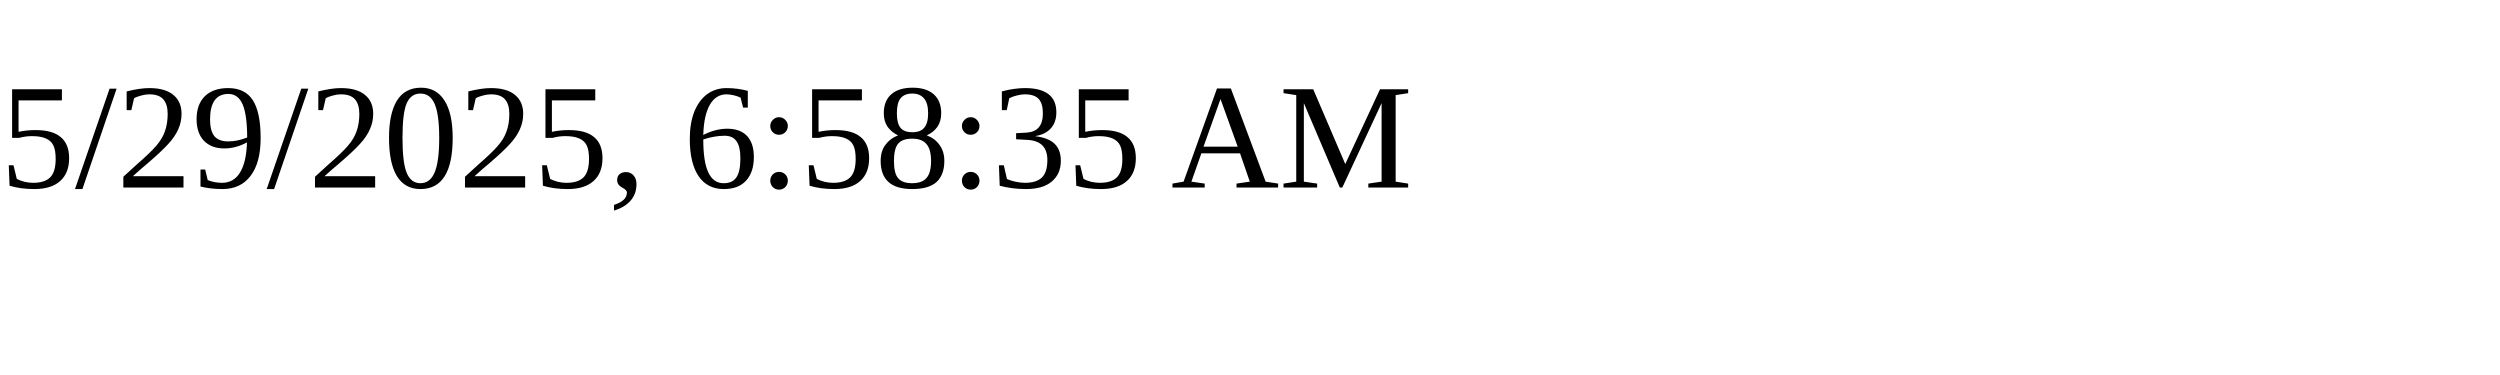
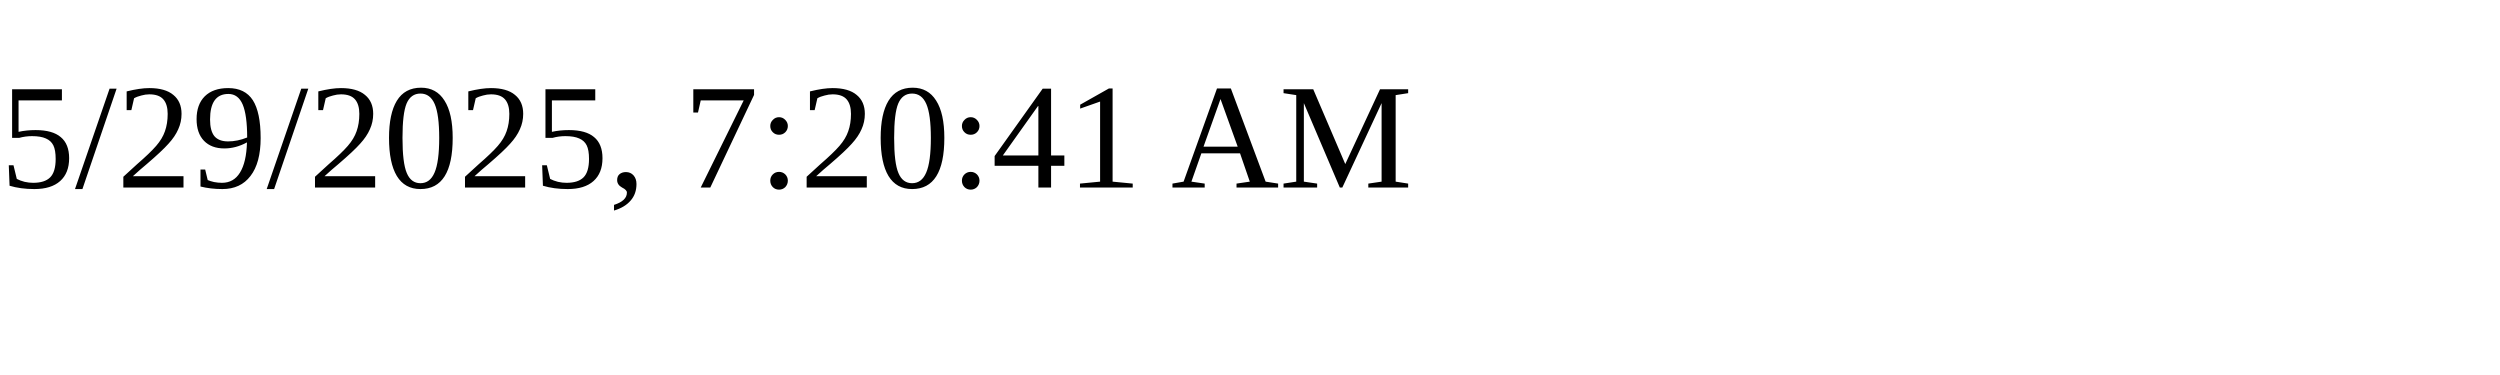
<svg xmlns="http://www.w3.org/2000/svg" height="30" width="200">
-   <text x="0" y="15">5/29/2025, 6:58:35 AM</text>
+   <text x="0" y="15">5/29/2025, 7:20:41 AM</text>
</svg>
